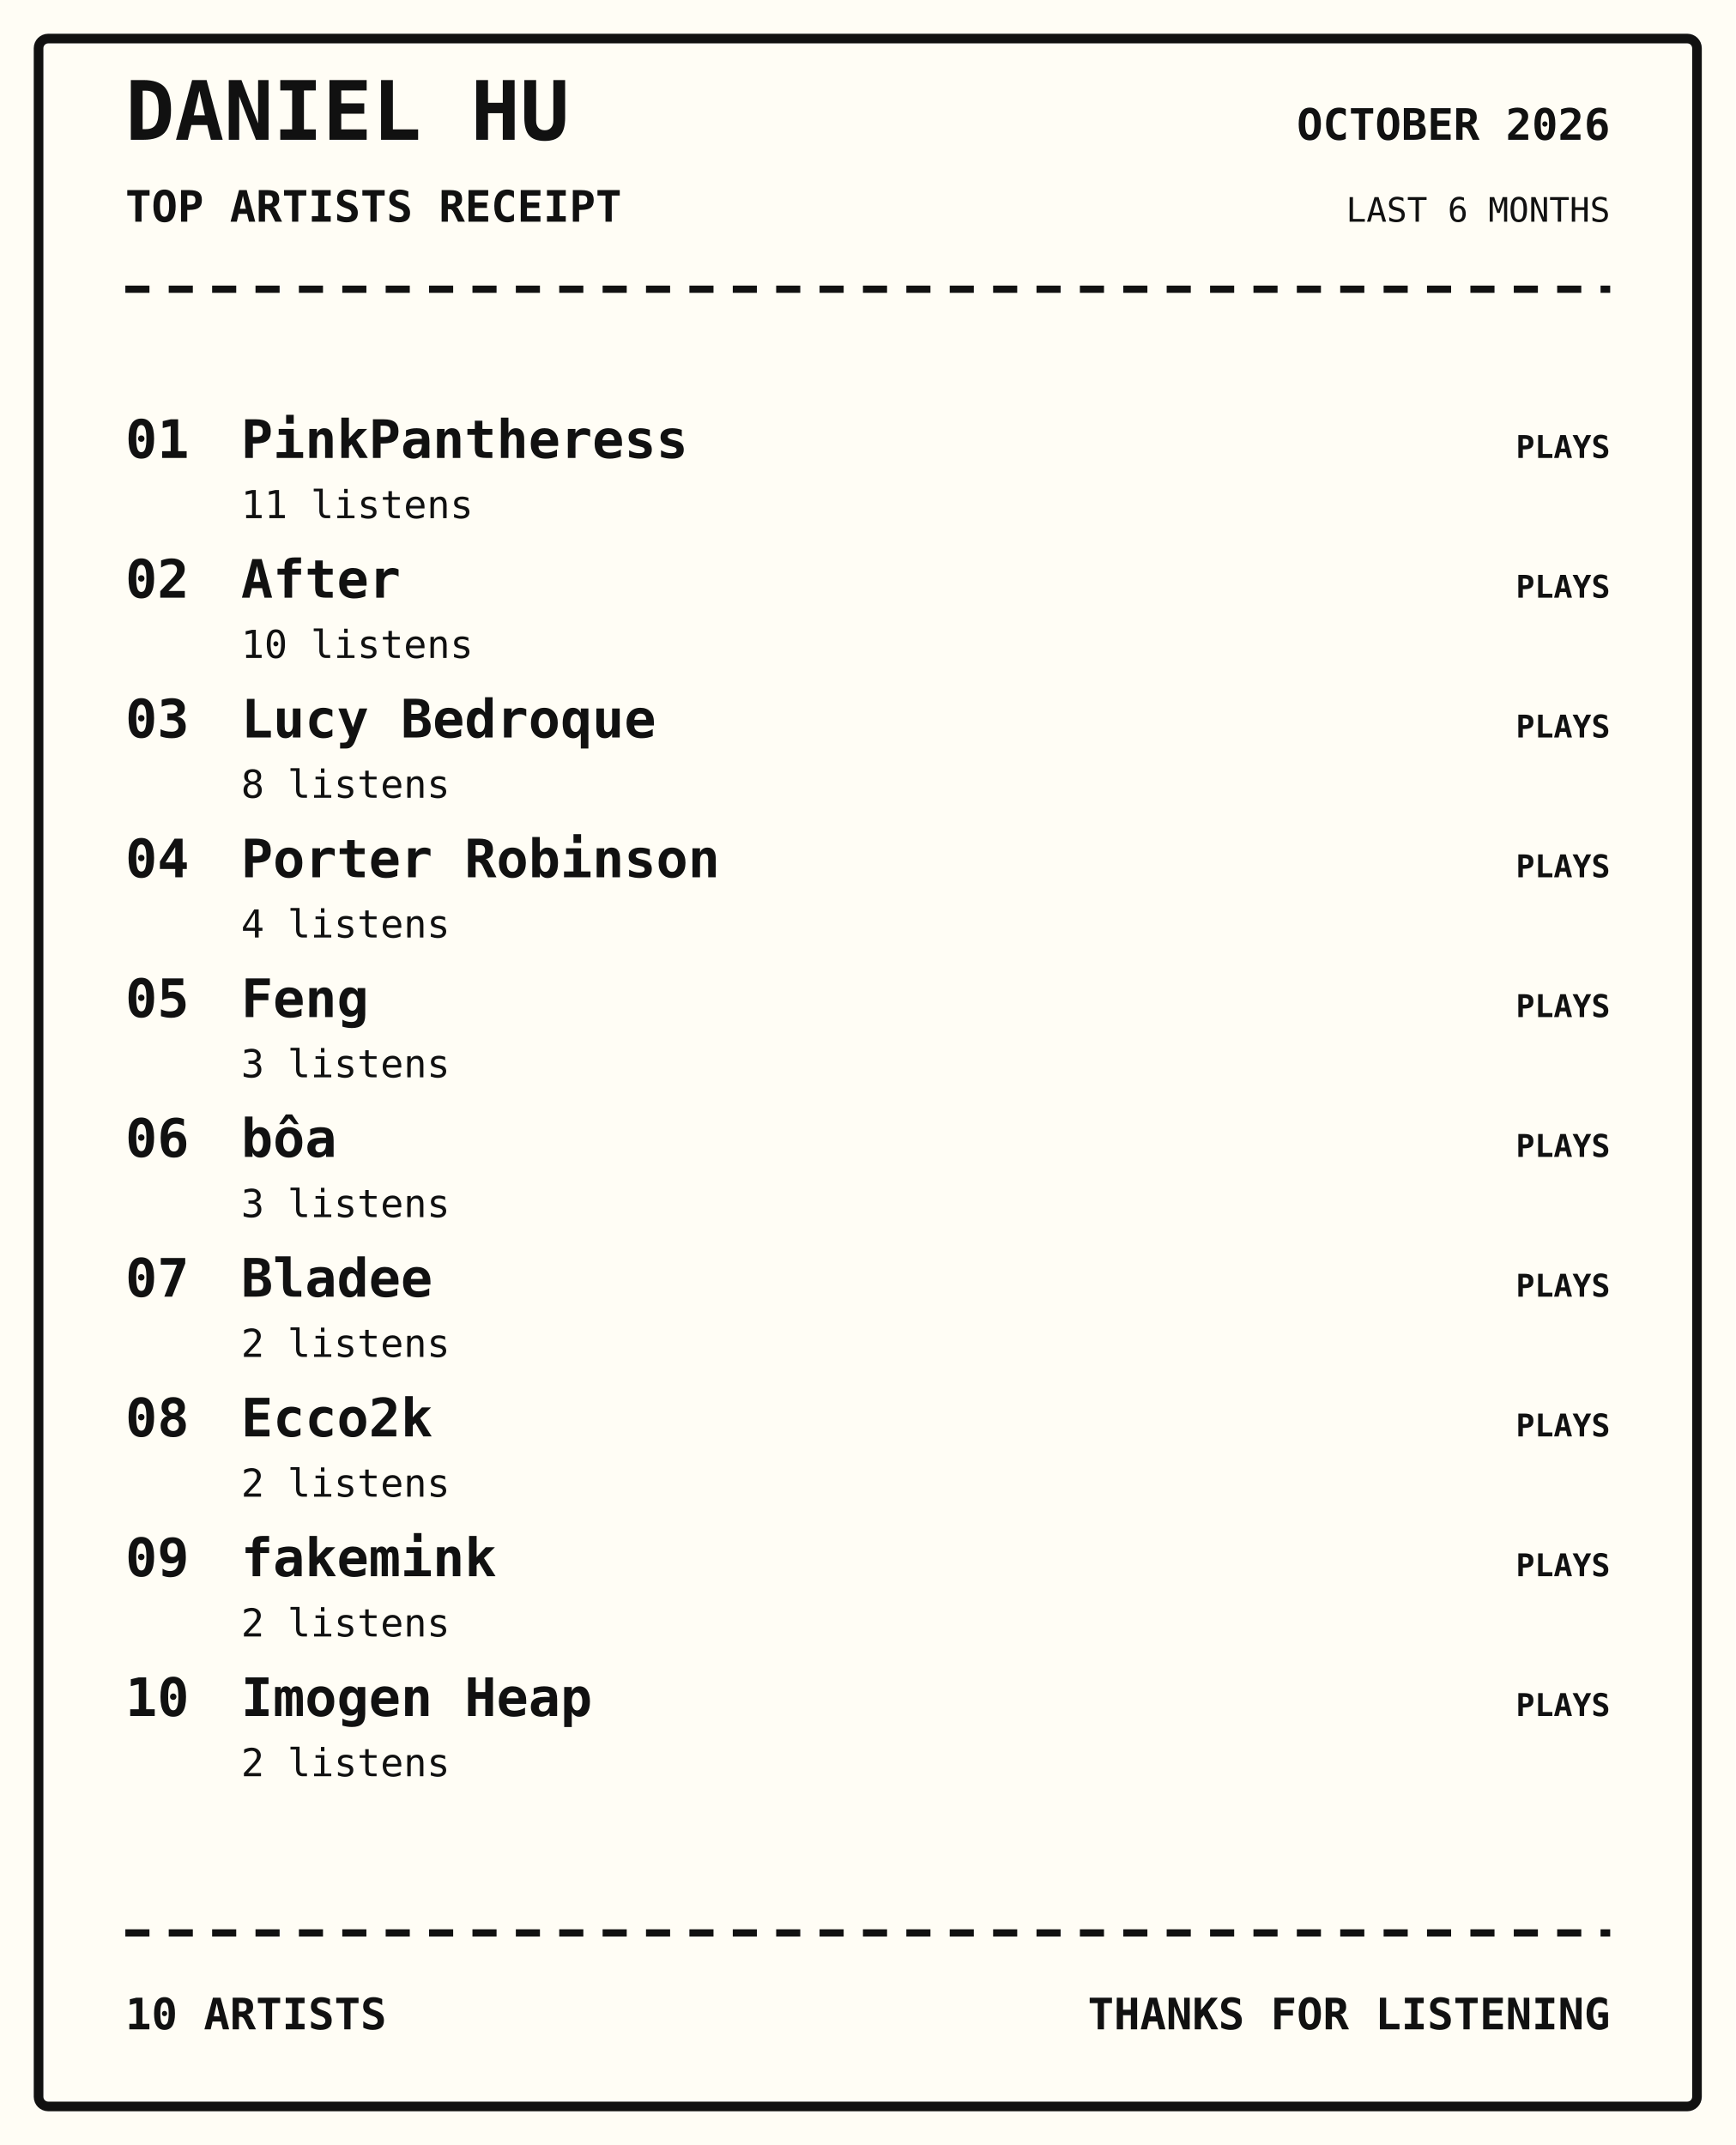
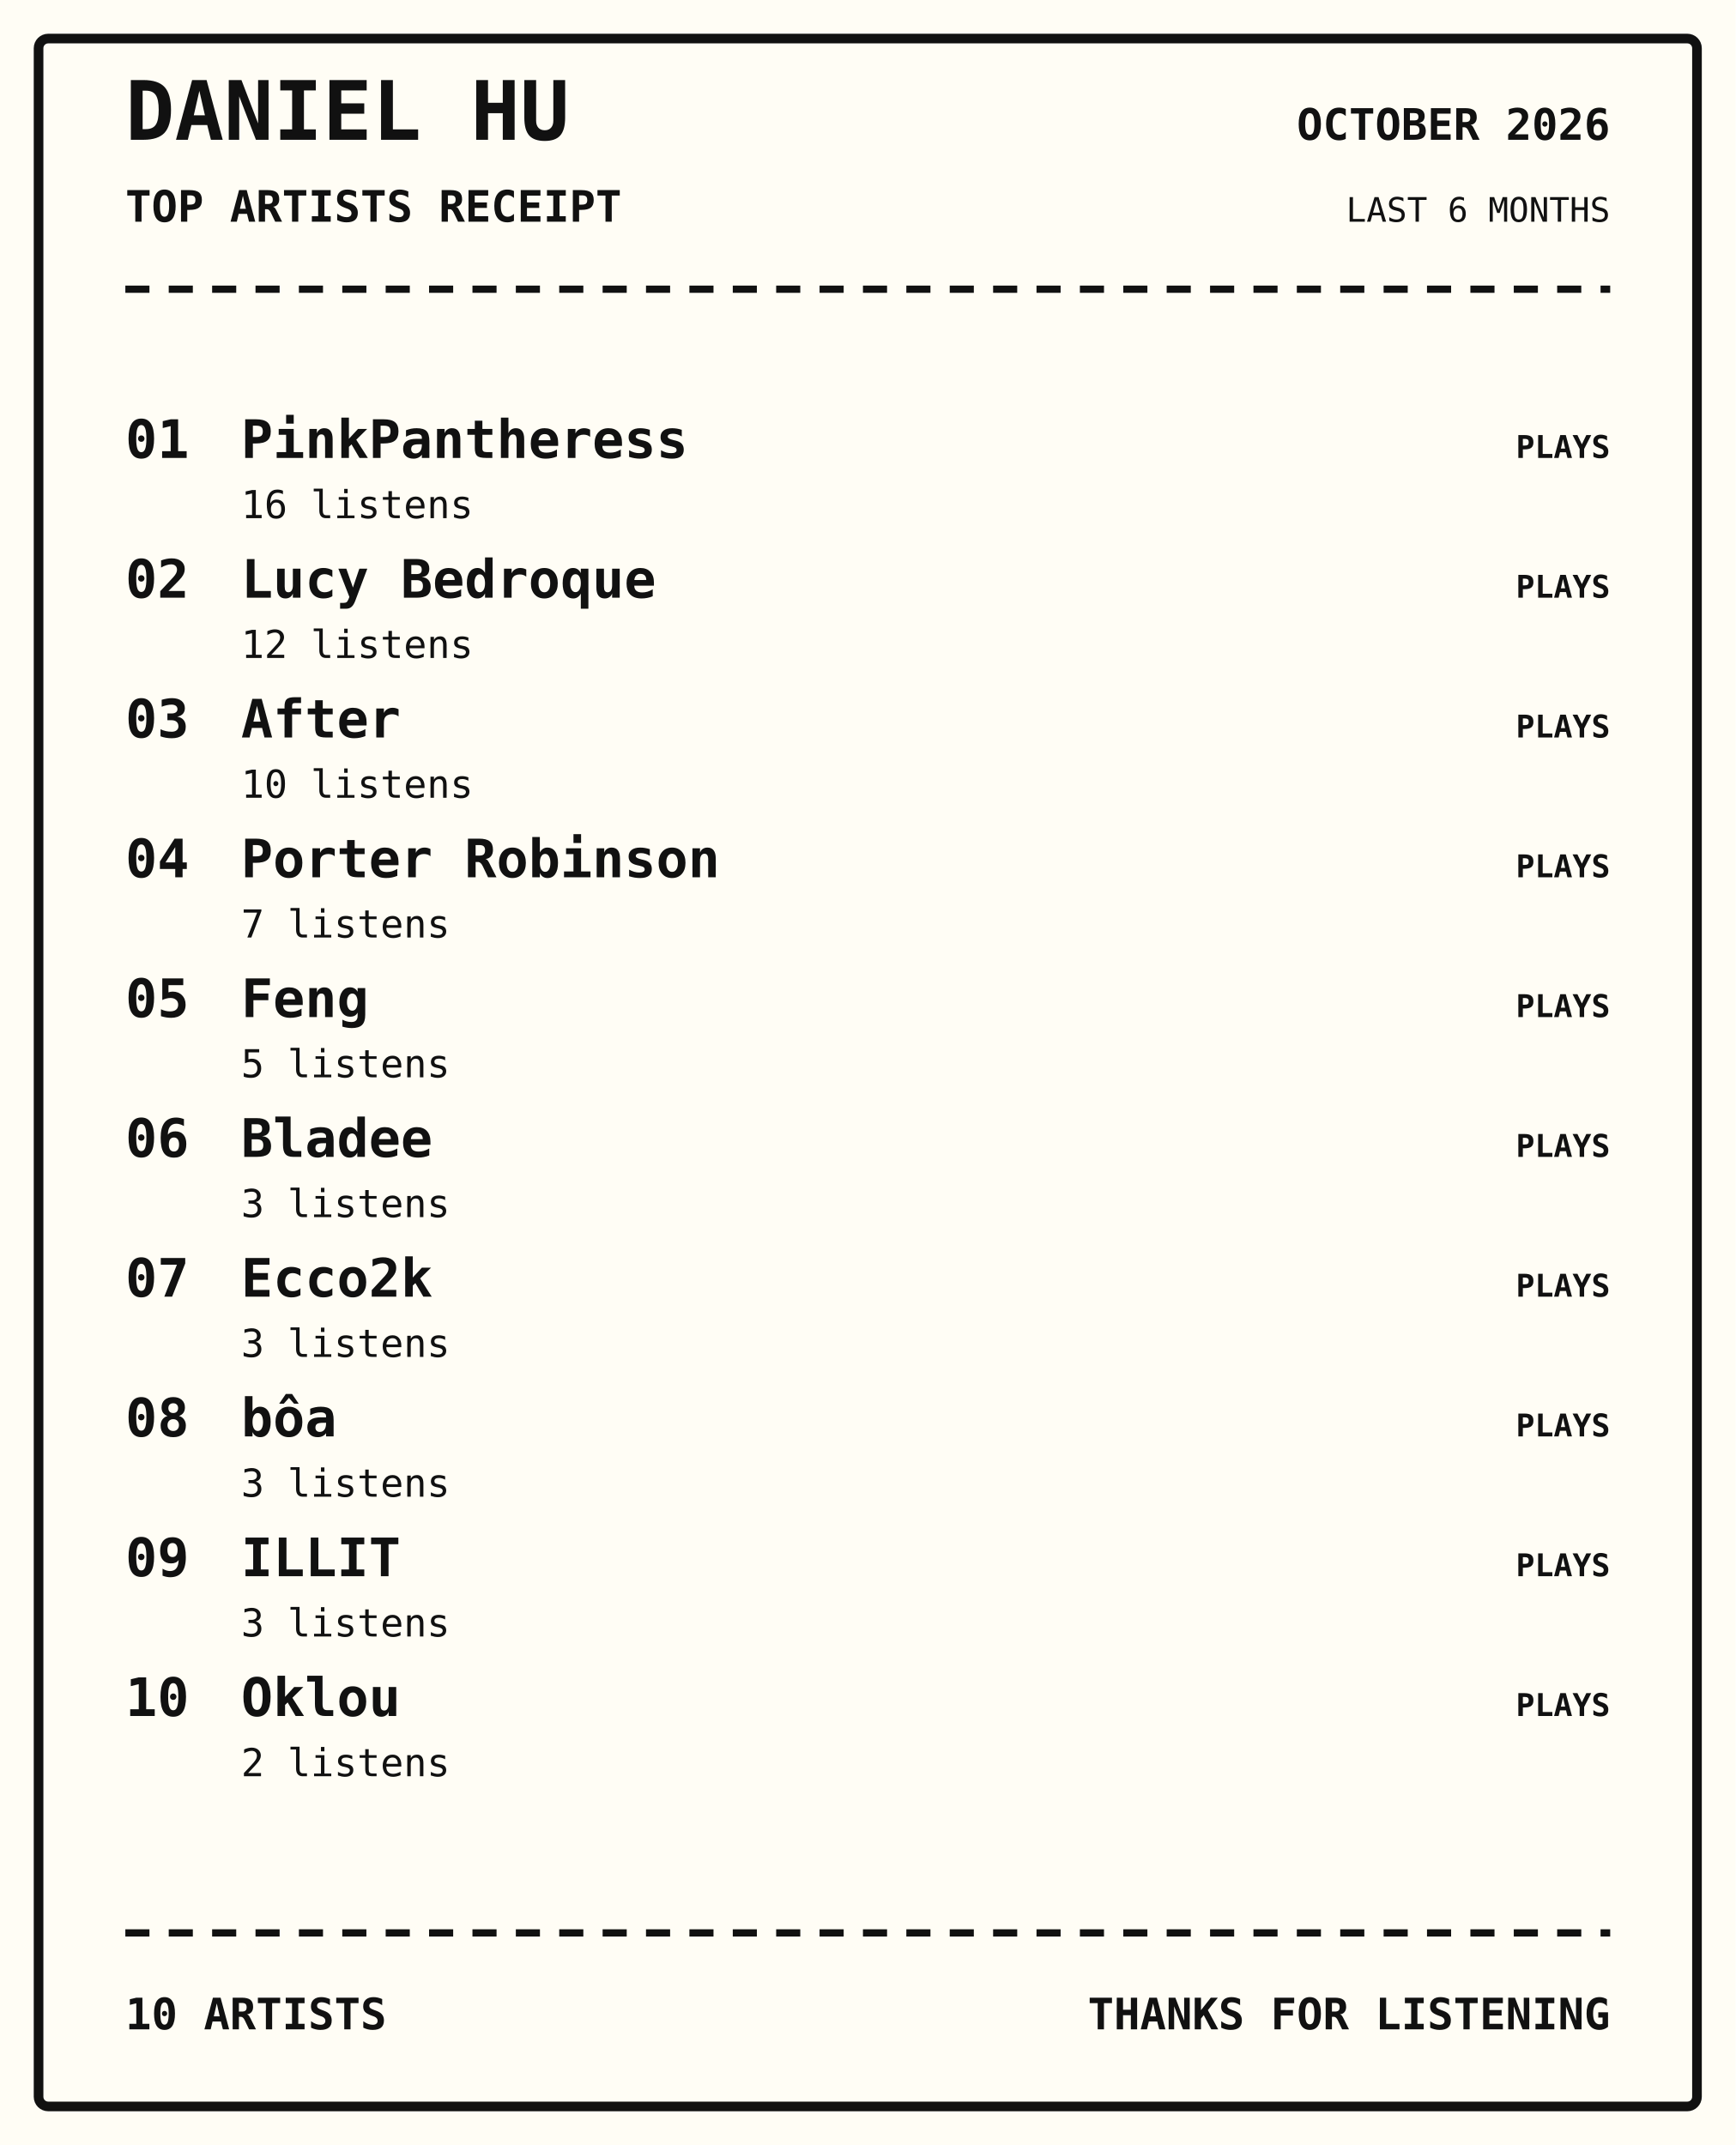
<svg xmlns="http://www.w3.org/2000/svg" width="720" height="890" viewBox="0 0 720 890">
  <rect width="100%" height="100%" fill="#fffdf5" />
  <rect x="16" y="16" width="688" height="858" rx="4" fill="none" stroke="#111" stroke-width="4" />
  <text x="52" y="58" font-family="monospace" font-size="34px" font-weight="800" text-anchor="start" fill="#111">DANIEL HU</text>
  <text x="52" y="92" font-family="monospace" font-size="18px" font-weight="700" text-anchor="start" fill="#111">TOP ARTISTS RECEIPT</text>
  <text x="668" y="58" font-family="monospace" font-size="18px" font-weight="700" text-anchor="end" fill="#111">OCTOBER 2026</text>
  <text x="668" y="92" font-family="monospace" font-size="14px" font-weight="400" text-anchor="end" fill="#111">LAST 6 MONTHS</text>
  <path d="M52 120 H668" stroke="#111" stroke-width="3" stroke-dasharray="10 8" />
  <text x="52" y="190" font-family="monospace" font-size="22px" font-weight="700" text-anchor="start" fill="#111">01</text>
  <text x="100" y="190" font-family="monospace" font-size="22px" font-weight="700" text-anchor="start" fill="#111">PinkPantheress</text>
-   <text x="100" y="215" font-family="monospace" font-size="16px" font-weight="400" text-anchor="start" fill="#111">11 listens</text>
+   <text x="100" y="215" font-family="monospace" font-size="16px" font-weight="400" text-anchor="start" fill="#111">16 listens</text>
  <text x="668" y="190" font-family="monospace" font-size="13px" font-weight="700" text-anchor="end" fill="#111">PLAYS</text>
  <text x="52" y="248" font-family="monospace" font-size="22px" font-weight="700" text-anchor="start" fill="#111">02</text>
-   <text x="100" y="248" font-family="monospace" font-size="22px" font-weight="700" text-anchor="start" fill="#111">After</text>
-   <text x="100" y="273" font-family="monospace" font-size="16px" font-weight="400" text-anchor="start" fill="#111">10 listens</text>
+   <text x="100" y="248" font-family="monospace" font-size="22px" font-weight="700" text-anchor="start" fill="#111">Lucy Bedroque</text>
+   <text x="100" y="273" font-family="monospace" font-size="16px" font-weight="400" text-anchor="start" fill="#111">12 listens</text>
  <text x="668" y="248" font-family="monospace" font-size="13px" font-weight="700" text-anchor="end" fill="#111">PLAYS</text>
  <text x="52" y="306" font-family="monospace" font-size="22px" font-weight="700" text-anchor="start" fill="#111">03</text>
-   <text x="100" y="306" font-family="monospace" font-size="22px" font-weight="700" text-anchor="start" fill="#111">Lucy Bedroque</text>
-   <text x="100" y="331" font-family="monospace" font-size="16px" font-weight="400" text-anchor="start" fill="#111">8 listens</text>
+   <text x="100" y="306" font-family="monospace" font-size="22px" font-weight="700" text-anchor="start" fill="#111">After</text>
+   <text x="100" y="331" font-family="monospace" font-size="16px" font-weight="400" text-anchor="start" fill="#111">10 listens</text>
  <text x="668" y="306" font-family="monospace" font-size="13px" font-weight="700" text-anchor="end" fill="#111">PLAYS</text>
  <text x="52" y="364" font-family="monospace" font-size="22px" font-weight="700" text-anchor="start" fill="#111">04</text>
  <text x="100" y="364" font-family="monospace" font-size="22px" font-weight="700" text-anchor="start" fill="#111">Porter Robinson</text>
-   <text x="100" y="389" font-family="monospace" font-size="16px" font-weight="400" text-anchor="start" fill="#111">4 listens</text>
+   <text x="100" y="389" font-family="monospace" font-size="16px" font-weight="400" text-anchor="start" fill="#111">7 listens</text>
  <text x="668" y="364" font-family="monospace" font-size="13px" font-weight="700" text-anchor="end" fill="#111">PLAYS</text>
  <text x="52" y="422" font-family="monospace" font-size="22px" font-weight="700" text-anchor="start" fill="#111">05</text>
  <text x="100" y="422" font-family="monospace" font-size="22px" font-weight="700" text-anchor="start" fill="#111">Feng</text>
-   <text x="100" y="447" font-family="monospace" font-size="16px" font-weight="400" text-anchor="start" fill="#111">3 listens</text>
+   <text x="100" y="447" font-family="monospace" font-size="16px" font-weight="400" text-anchor="start" fill="#111">5 listens</text>
  <text x="668" y="422" font-family="monospace" font-size="13px" font-weight="700" text-anchor="end" fill="#111">PLAYS</text>
  <text x="52" y="480" font-family="monospace" font-size="22px" font-weight="700" text-anchor="start" fill="#111">06</text>
-   <text x="100" y="480" font-family="monospace" font-size="22px" font-weight="700" text-anchor="start" fill="#111">bôa</text>
+   <text x="100" y="480" font-family="monospace" font-size="22px" font-weight="700" text-anchor="start" fill="#111">Bladee</text>
  <text x="100" y="505" font-family="monospace" font-size="16px" font-weight="400" text-anchor="start" fill="#111">3 listens</text>
  <text x="668" y="480" font-family="monospace" font-size="13px" font-weight="700" text-anchor="end" fill="#111">PLAYS</text>
  <text x="52" y="538" font-family="monospace" font-size="22px" font-weight="700" text-anchor="start" fill="#111">07</text>
-   <text x="100" y="538" font-family="monospace" font-size="22px" font-weight="700" text-anchor="start" fill="#111">Bladee</text>
-   <text x="100" y="563" font-family="monospace" font-size="16px" font-weight="400" text-anchor="start" fill="#111">2 listens</text>
+   <text x="100" y="538" font-family="monospace" font-size="22px" font-weight="700" text-anchor="start" fill="#111">Ecco2k</text>
+   <text x="100" y="563" font-family="monospace" font-size="16px" font-weight="400" text-anchor="start" fill="#111">3 listens</text>
  <text x="668" y="538" font-family="monospace" font-size="13px" font-weight="700" text-anchor="end" fill="#111">PLAYS</text>
  <text x="52" y="596" font-family="monospace" font-size="22px" font-weight="700" text-anchor="start" fill="#111">08</text>
-   <text x="100" y="596" font-family="monospace" font-size="22px" font-weight="700" text-anchor="start" fill="#111">Ecco2k</text>
-   <text x="100" y="621" font-family="monospace" font-size="16px" font-weight="400" text-anchor="start" fill="#111">2 listens</text>
+   <text x="100" y="596" font-family="monospace" font-size="22px" font-weight="700" text-anchor="start" fill="#111">bôa</text>
+   <text x="100" y="621" font-family="monospace" font-size="16px" font-weight="400" text-anchor="start" fill="#111">3 listens</text>
  <text x="668" y="596" font-family="monospace" font-size="13px" font-weight="700" text-anchor="end" fill="#111">PLAYS</text>
  <text x="52" y="654" font-family="monospace" font-size="22px" font-weight="700" text-anchor="start" fill="#111">09</text>
-   <text x="100" y="654" font-family="monospace" font-size="22px" font-weight="700" text-anchor="start" fill="#111">fakemink</text>
-   <text x="100" y="679" font-family="monospace" font-size="16px" font-weight="400" text-anchor="start" fill="#111">2 listens</text>
+   <text x="100" y="654" font-family="monospace" font-size="22px" font-weight="700" text-anchor="start" fill="#111">ILLIT</text>
+   <text x="100" y="679" font-family="monospace" font-size="16px" font-weight="400" text-anchor="start" fill="#111">3 listens</text>
  <text x="668" y="654" font-family="monospace" font-size="13px" font-weight="700" text-anchor="end" fill="#111">PLAYS</text>
  <text x="52" y="712" font-family="monospace" font-size="22px" font-weight="700" text-anchor="start" fill="#111">10</text>
-   <text x="100" y="712" font-family="monospace" font-size="22px" font-weight="700" text-anchor="start" fill="#111">Imogen Heap</text>
+   <text x="100" y="712" font-family="monospace" font-size="22px" font-weight="700" text-anchor="start" fill="#111">Oklou</text>
  <text x="100" y="737" font-family="monospace" font-size="16px" font-weight="400" text-anchor="start" fill="#111">2 listens</text>
  <text x="668" y="712" font-family="monospace" font-size="13px" font-weight="700" text-anchor="end" fill="#111">PLAYS</text>
  <path d="M52 802 H668" stroke="#111" stroke-width="3" stroke-dasharray="10 8" />
  <text x="52" y="842" font-family="monospace" font-size="18px" font-weight="700" text-anchor="start" fill="#111">10 ARTISTS</text>
  <text x="668" y="842" font-family="monospace" font-size="18px" font-weight="700" text-anchor="end" fill="#111">THANKS FOR LISTENING</text>
</svg>
